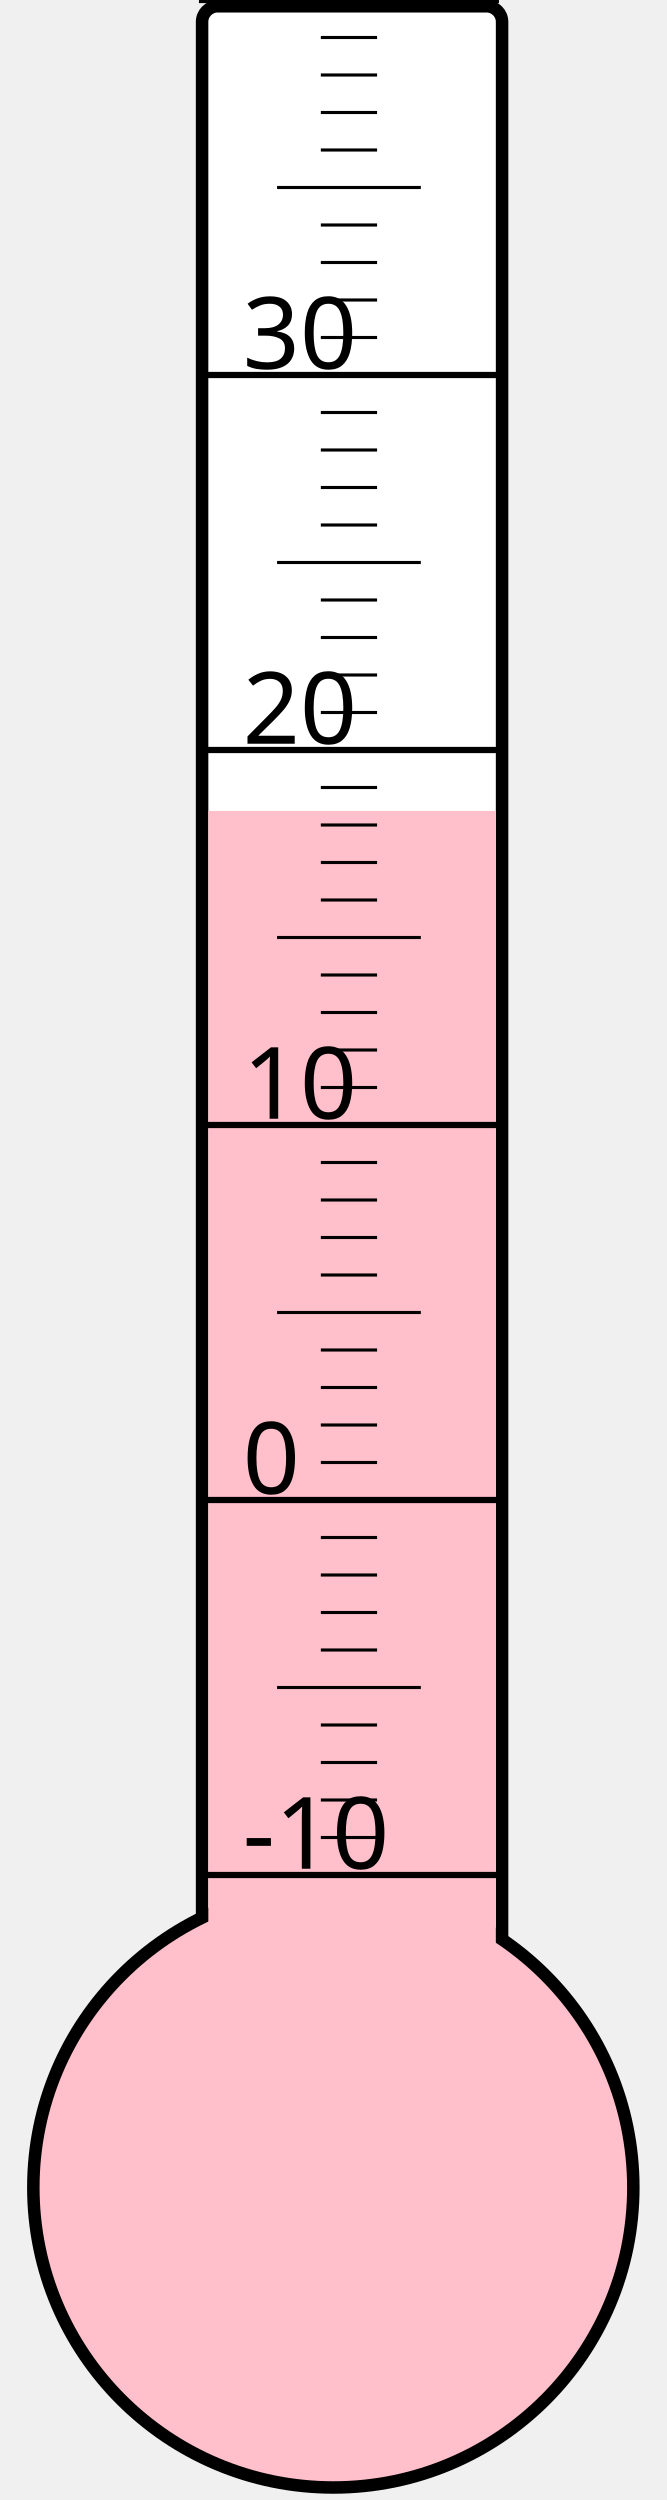
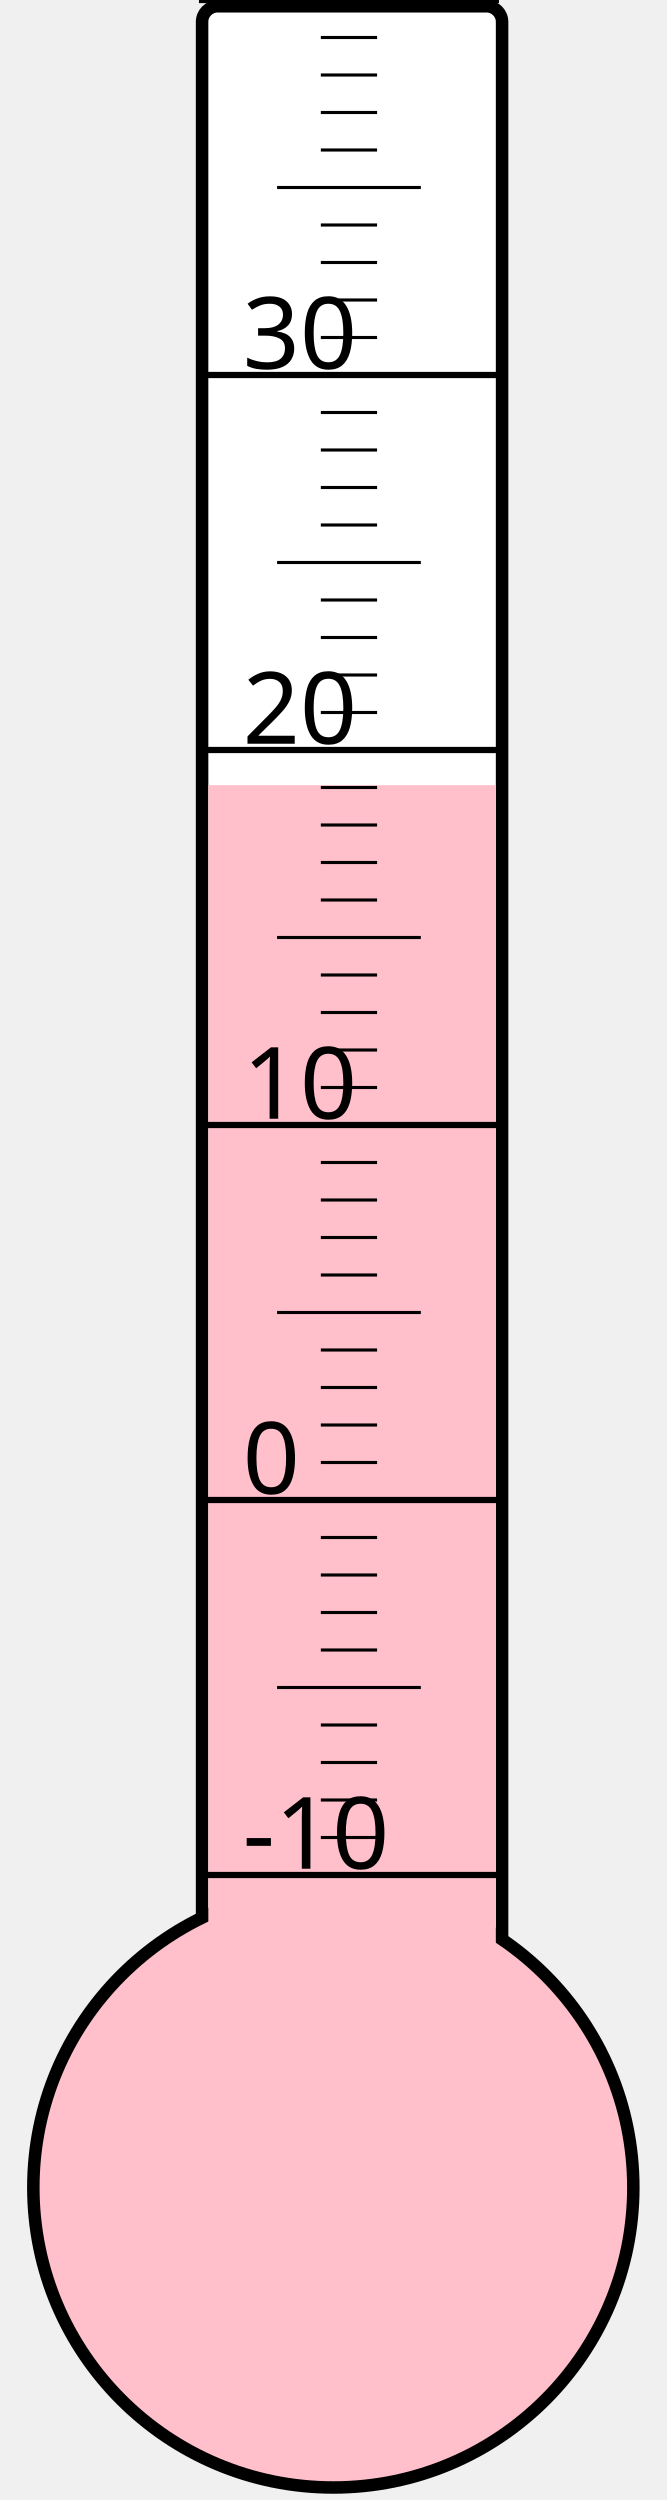
<svg xmlns="http://www.w3.org/2000/svg" width="40px" height="150px" viewBox="0 0 200 800">
  <rect width="200" height="800" x="0" y="0" style="fill: #ffffeb; fill-opacity: 0;" />
  <rect width="96" height="680" x="58" y="2" rx="5" ry="5" style="fill: white; fill-opacity: 1; stroke: black; stroke-width: 4;" />
  <circle cx="100" cy="700" r="96" style="fill: pink; stroke: black; stroke-width: 4;" />
-   <rect width="92" height="440.5" x="60" y="259.5" style="fill: pink; fill-opacity: 1; stroke-width: 0;" />
+   <rect width="92" height="448.75" x="60" y="251.25" style="fill: pink; fill-opacity: 1; stroke-width: 0;" />
  <text x="71" y="598" style="font-family: sans-serif; font-size: 24pt;">-10</text>
  <text x="71" y="478" style="font-family: sans-serif; font-size: 24pt;">0</text>
  <text x="71" y="358" style="font-family: sans-serif; font-size: 24pt;">10</text>
  <text x="71" y="238" style="font-family: sans-serif; font-size: 24pt;">20</text>
  <text x="71" y="118" style="font-family: sans-serif; font-size: 24pt;">30</text>
  <g style="stroke: black;">
    <line x1="57" y1="600" x2="153" y2="600" style="stroke-width: 2;" />
    <line x1="96" y1="588" x2="114" y2="588" style="stroke-width: 1;" />
    <line x1="96" y1="576" x2="114" y2="576" style="stroke-width: 1;" />
    <line x1="96" y1="564" x2="114" y2="564" style="stroke-width: 1;" />
    <line x1="96" y1="552" x2="114" y2="552" style="stroke-width: 1;" />
    <line x1="82" y1="540" x2="128" y2="540" style="stroke-width: 1;" />
    <line x1="96" y1="528" x2="114" y2="528" style="stroke-width: 1;" />
    <line x1="96" y1="516" x2="114" y2="516" style="stroke-width: 1;" />
    <line x1="96" y1="504" x2="114" y2="504" style="stroke-width: 1;" />
    <line x1="96" y1="492" x2="114" y2="492" style="stroke-width: 1;" />
    <line x1="57" y1="480" x2="153" y2="480" style="stroke-width: 2;" />
    <line x1="96" y1="468" x2="114" y2="468" style="stroke-width: 1;" />
    <line x1="96" y1="456" x2="114" y2="456" style="stroke-width: 1;" />
    <line x1="96" y1="444" x2="114" y2="444" style="stroke-width: 1;" />
    <line x1="96" y1="432" x2="114" y2="432" style="stroke-width: 1;" />
    <line x1="82" y1="420" x2="128" y2="420" style="stroke-width: 1;" />
    <line x1="96" y1="408" x2="114" y2="408" style="stroke-width: 1;" />
    <line x1="96" y1="396" x2="114" y2="396" style="stroke-width: 1;" />
    <line x1="96" y1="384" x2="114" y2="384" style="stroke-width: 1;" />
    <line x1="96" y1="372" x2="114" y2="372" style="stroke-width: 1;" />
    <line x1="57" y1="360" x2="153" y2="360" style="stroke-width: 2;" />
    <line x1="96" y1="348" x2="114" y2="348" style="stroke-width: 1;" />
    <line x1="96" y1="336" x2="114" y2="336" style="stroke-width: 1;" />
    <line x1="96" y1="324" x2="114" y2="324" style="stroke-width: 1;" />
    <line x1="96" y1="312" x2="114" y2="312" style="stroke-width: 1;" />
    <line x1="82" y1="300" x2="128" y2="300" style="stroke-width: 1;" />
    <line x1="96" y1="288" x2="114" y2="288" style="stroke-width: 1;" />
    <line x1="96" y1="276" x2="114" y2="276" style="stroke-width: 1;" />
    <line x1="96" y1="264" x2="114" y2="264" style="stroke-width: 1;" />
    <line x1="96" y1="252" x2="114" y2="252" style="stroke-width: 1;" />
    <line x1="57" y1="240" x2="153" y2="240" style="stroke-width: 2;" />
    <line x1="96" y1="228" x2="114" y2="228" style="stroke-width: 1;" />
    <line x1="96" y1="216" x2="114" y2="216" style="stroke-width: 1;" />
    <line x1="96" y1="204" x2="114" y2="204" style="stroke-width: 1;" />
    <line x1="96" y1="192" x2="114" y2="192" style="stroke-width: 1;" />
    <line x1="82" y1="180" x2="128" y2="180" style="stroke-width: 1;" />
    <line x1="96" y1="168" x2="114" y2="168" style="stroke-width: 1;" />
    <line x1="96" y1="156" x2="114" y2="156" style="stroke-width: 1;" />
    <line x1="96" y1="144" x2="114" y2="144" style="stroke-width: 1;" />
    <line x1="96" y1="132" x2="114" y2="132" style="stroke-width: 1;" />
    <line x1="57" y1="120" x2="153" y2="120" style="stroke-width: 2;" />
    <line x1="96" y1="108" x2="114" y2="108" style="stroke-width: 1;" />
    <line x1="96" y1="96" x2="114" y2="96" style="stroke-width: 1;" />
    <line x1="96" y1="84" x2="114" y2="84" style="stroke-width: 1;" />
    <line x1="96" y1="72" x2="114" y2="72" style="stroke-width: 1;" />
    <line x1="82" y1="60" x2="128" y2="60" style="stroke-width: 1;" />
    <line x1="96" y1="48" x2="114" y2="48" style="stroke-width: 1;" />
    <line x1="96" y1="36" x2="114" y2="36" style="stroke-width: 1;" />
    <line x1="96" y1="24" x2="114" y2="24" style="stroke-width: 1;" />
    <line x1="96" y1="12" x2="114" y2="12" style="stroke-width: 1;" />
    <line x1="57" y1="0" x2="153" y2="0" style="stroke-width: 2;" />
  </g>
</svg>
